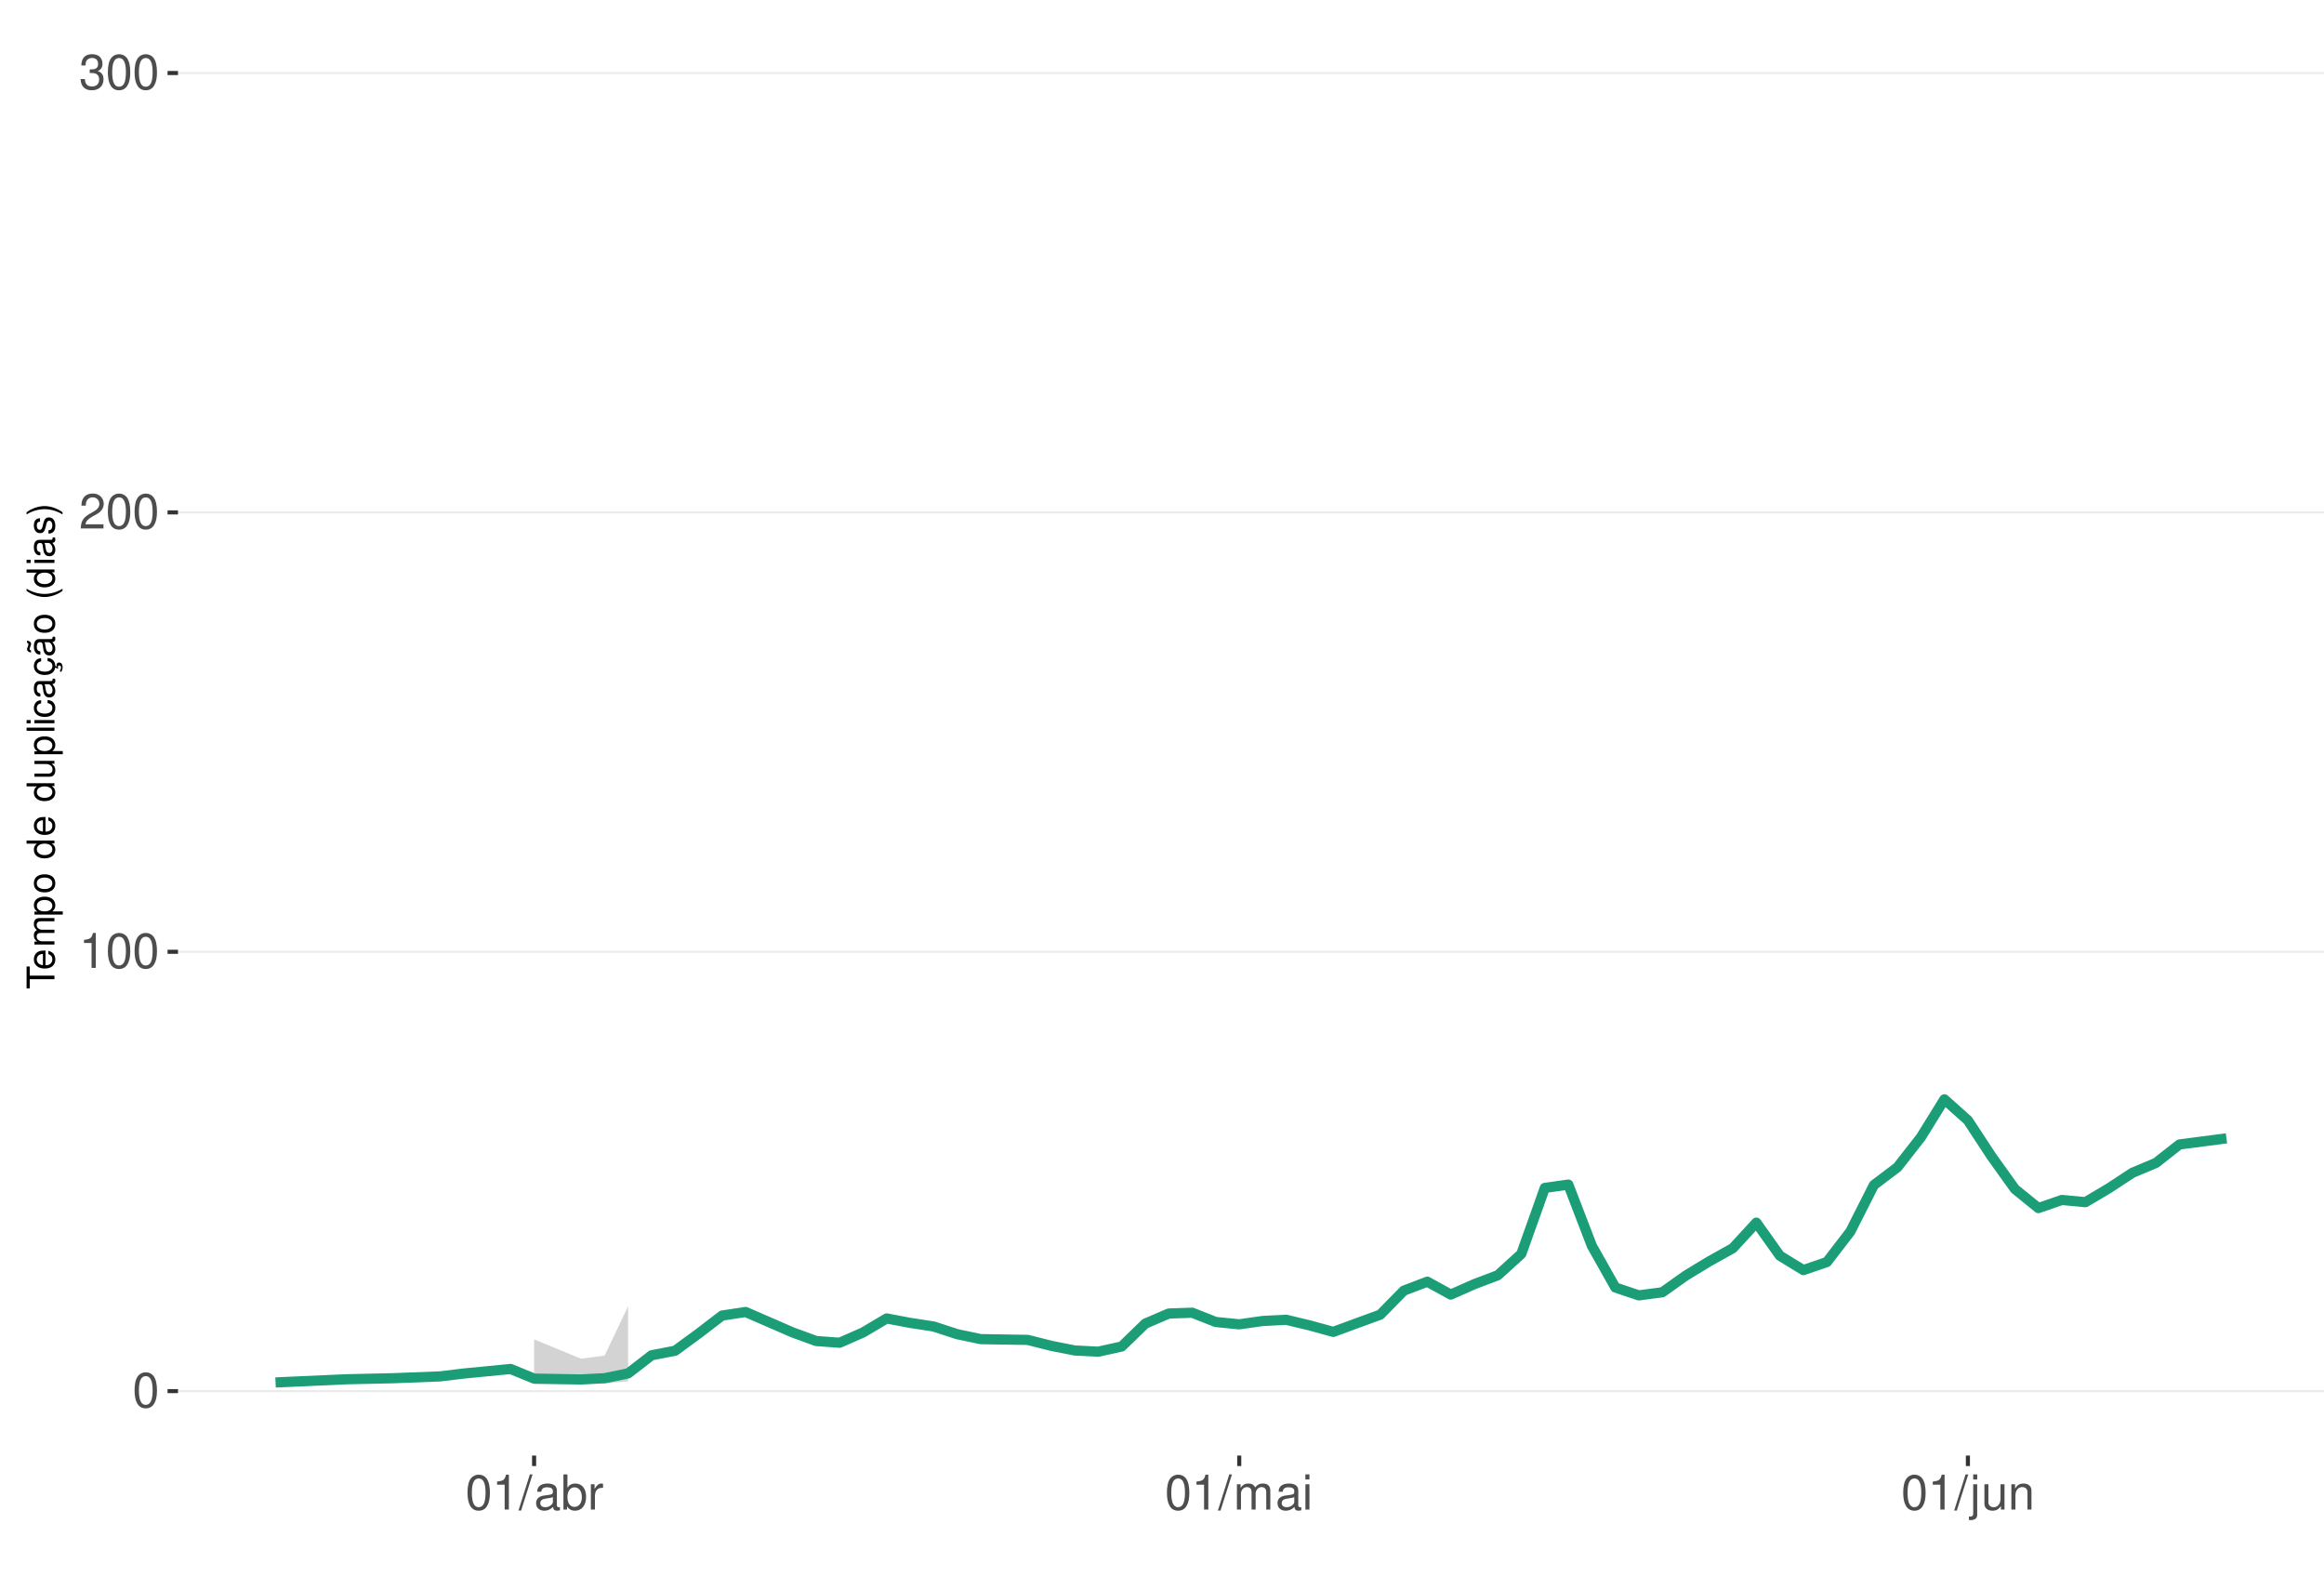
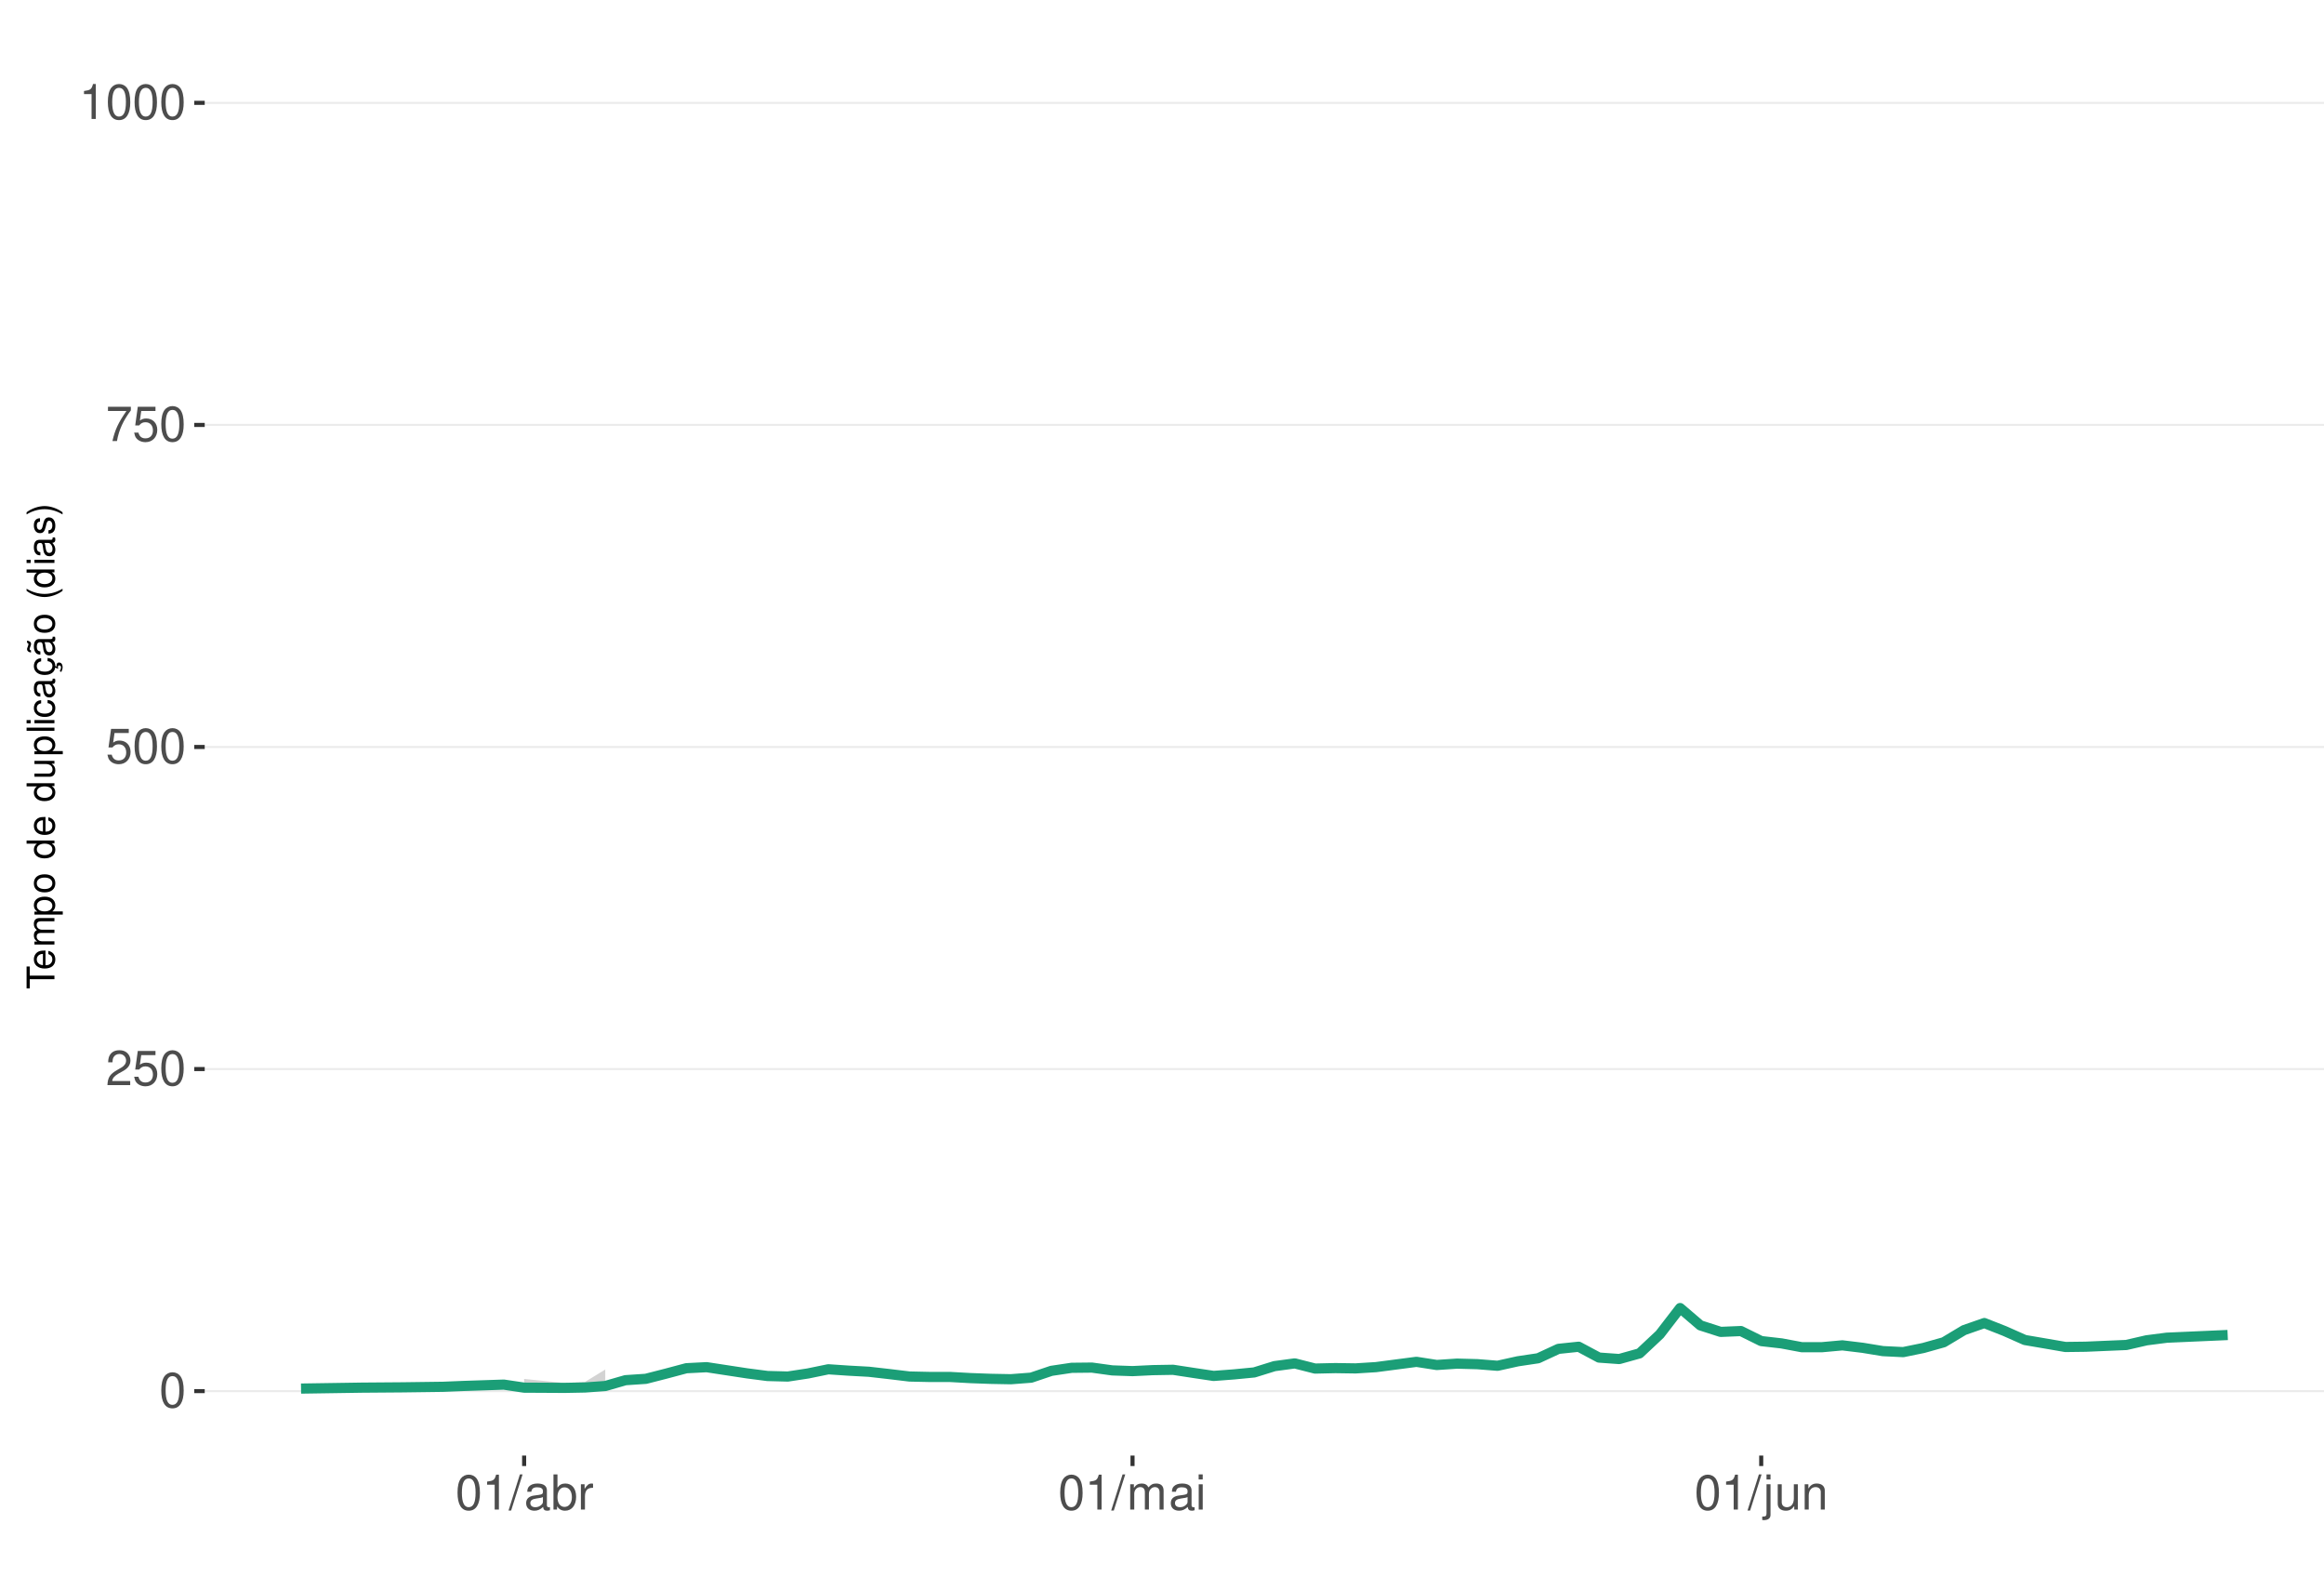
<svg xmlns="http://www.w3.org/2000/svg" xmlns:xlink="http://www.w3.org/1999/xlink" width="609pt" height="413pt" viewBox="0 0 609 413" version="1.1">
  <defs>
    <g>
      <symbol overflow="visible" id="glyph0-0">
        <path style="stroke:none;" d="" />
      </symbol>
      <symbol overflow="visible" id="glyph0-1">
        <path style="stroke:none;" d="M 3.484 -9.156 C 2.641 -9.156 1.891 -8.766 1.422 -8.156 C 0.828 -7.344 0.547 -6.125 0.547 -4.422 C 0.547 -1.344 1.562 0.297 3.484 0.297 C 5.375 0.297 6.422 -1.344 6.422 -4.359 C 6.422 -6.125 6.141 -7.312 5.547 -8.156 C 5.078 -8.781 4.328 -9.156 3.484 -9.156 Z M 3.484 -8.156 C 4.688 -8.156 5.281 -6.938 5.281 -4.453 C 5.281 -1.844 4.703 -0.625 3.453 -0.625 C 2.281 -0.625 1.688 -1.891 1.688 -4.422 C 1.688 -6.938 2.281 -8.156 3.484 -8.156 Z M 3.484 -8.156 " />
      </symbol>
      <symbol overflow="visible" id="glyph0-2">
+         <path style="stroke:none;" d="M 6.406 -1.094 L 1.688 -1.094 C 1.797 -1.859 2.203 -2.344 3.297 -3.016 L 4.562 -3.719 C 5.828 -4.422 6.469 -5.359 6.469 -6.484 C 6.469 -7.234 6.156 -7.953 5.625 -8.438 C 5.094 -8.922 4.438 -9.156 3.594 -9.156 C 2.453 -9.156 1.609 -8.75 1.109 -7.953 C 0.797 -7.484 0.656 -6.906 0.625 -5.984 L 1.75 -5.984 C 1.781 -6.609 1.859 -6.969 2.016 -7.281 C 2.297 -7.828 2.891 -8.172 3.562 -8.172 C 4.562 -8.172 5.328 -7.438 5.328 -6.453 C 5.328 -5.719 4.906 -5.094 4.109 -4.625 L 2.953 -3.953 C 1.078 -2.875 0.531 -2.016 0.438 -0.016 L 6.406 -0.016 Z M 6.406 -1.094 " />
+       </symbol>
+       <symbol overflow="visible" id="glyph0-3">
+         <path style="stroke:none;" d="M 6.031 -8.969 L 1.391 -8.969 L 0.719 -4.094 L 1.75 -4.094 C 2.266 -4.703 2.703 -4.922 3.406 -4.922 C 4.609 -4.922 5.359 -4.094 5.359 -2.766 C 5.359 -1.484 4.609 -0.703 3.391 -0.703 C 2.422 -0.703 1.828 -1.188 1.562 -2.203 L 0.438 -2.203 C 0.594 -1.469 0.719 -1.109 0.984 -0.781 C 1.5 -0.094 2.406 0.297 3.422 0.297 C 5.234 0.297 6.5 -1.031 6.5 -2.922 C 6.5 -4.703 5.312 -5.906 3.594 -5.906 C 2.969 -5.906 2.453 -5.75 1.938 -5.359 L 2.297 -7.875 L 6.031 -7.875 Z M 6.031 -8.969 " />
+       </symbol>
+       <symbol overflow="visible" id="glyph0-4">
+         <path style="stroke:none;" d="M 6.578 -8.969 L 0.578 -8.969 L 0.578 -7.875 L 5.422 -7.875 C 3.297 -4.828 2.422 -2.953 1.75 0 L 2.938 0 C 3.438 -2.875 4.562 -5.344 6.578 -8.031 Z M 6.578 -8.969 " />
+       </symbol>
+       <symbol overflow="visible" id="glyph0-5">
        <path style="stroke:none;" d="M 3.281 -6.516 L 3.281 0 L 4.391 0 L 4.391 -9.156 L 3.656 -9.156 C 3.266 -7.75 3.016 -7.562 1.297 -7.328 L 1.297 -6.516 Z M 3.281 -6.516 " />
      </symbol>
-       <symbol overflow="visible" id="glyph0-3">
-         <path style="stroke:none;" d="M 6.406 -1.094 L 1.688 -1.094 C 1.797 -1.859 2.203 -2.344 3.297 -3.016 L 4.562 -3.719 C 5.828 -4.422 6.469 -5.359 6.469 -6.484 C 6.469 -7.234 6.156 -7.953 5.625 -8.438 C 5.094 -8.922 4.438 -9.156 3.594 -9.156 C 2.453 -9.156 1.609 -8.75 1.109 -7.953 C 0.797 -7.484 0.656 -6.906 0.625 -5.984 L 1.75 -5.984 C 1.781 -6.609 1.859 -6.969 2.016 -7.281 C 2.297 -7.828 2.891 -8.172 3.562 -8.172 C 4.562 -8.172 5.328 -7.438 5.328 -6.453 C 5.328 -5.719 4.906 -5.094 4.109 -4.625 L 2.953 -3.953 C 1.078 -2.875 0.531 -2.016 0.438 -0.016 L 6.406 -0.016 Z M 6.406 -1.094 " />
-       </symbol>
-       <symbol overflow="visible" id="glyph0-4">
-         <path style="stroke:none;" d="M 2.797 -4.219 L 3.406 -4.219 C 4.625 -4.219 5.266 -3.641 5.266 -2.547 C 5.266 -1.391 4.562 -0.703 3.422 -0.703 C 2.188 -0.703 1.594 -1.312 1.516 -2.656 L 0.406 -2.656 C 0.453 -1.922 0.578 -1.438 0.797 -1.031 C 1.266 -0.156 2.141 0.297 3.359 0.297 C 5.219 0.297 6.406 -0.828 6.406 -2.562 C 6.406 -3.719 5.969 -4.359 4.891 -4.734 C 5.719 -5.078 6.141 -5.703 6.141 -6.625 C 6.141 -8.203 5.109 -9.156 3.406 -9.156 C 1.594 -9.156 0.625 -8.141 0.594 -6.203 L 1.703 -6.203 C 1.719 -6.766 1.766 -7.078 1.906 -7.359 C 2.172 -7.875 2.719 -8.172 3.422 -8.172 C 4.406 -8.172 5 -7.578 5 -6.594 C 5 -5.953 4.766 -5.562 4.281 -5.344 C 3.969 -5.219 3.562 -5.156 2.797 -5.156 Z M 2.797 -4.219 " />
-       </symbol>
-       <symbol overflow="visible" id="glyph0-5">
+       <symbol overflow="visible" id="glyph0-6">
        <path style="stroke:none;" d="M 2.891 -9.219 L -0.094 0.25 L 0.594 0.25 L 3.594 -9.219 Z M 2.891 -9.219 " />
      </symbol>
-       <symbol overflow="visible" id="glyph0-6">
+       <symbol overflow="visible" id="glyph0-7">
        <path style="stroke:none;" d="M 6.766 -0.625 C 6.656 -0.594 6.609 -0.594 6.547 -0.594 C 6.172 -0.594 5.969 -0.781 5.969 -1.109 L 5.969 -5.016 C 5.969 -6.188 5.109 -6.828 3.484 -6.828 C 2.5 -6.828 1.734 -6.547 1.281 -6.047 C 0.969 -5.703 0.844 -5.328 0.828 -4.672 L 1.891 -4.672 C 1.969 -5.484 2.453 -5.844 3.438 -5.844 C 4.406 -5.844 4.922 -5.5 4.922 -4.859 L 4.922 -4.578 C 4.906 -4.125 4.688 -3.969 3.828 -3.844 C 2.328 -3.656 2.094 -3.609 1.703 -3.438 C 0.922 -3.109 0.531 -2.531 0.531 -1.672 C 0.531 -0.469 1.359 0.297 2.703 0.297 C 3.547 0.297 4.219 0 4.969 -0.688 C 5.031 0 5.359 0.297 6.047 0.297 C 6.281 0.297 6.422 0.266 6.766 0.172 Z M 4.922 -2.094 C 4.922 -1.734 4.828 -1.516 4.5 -1.234 C 4.078 -0.828 3.562 -0.625 2.938 -0.625 C 2.109 -0.625 1.625 -1.031 1.625 -1.703 C 1.625 -2.391 2.094 -2.75 3.234 -2.906 C 4.359 -3.062 4.562 -3.109 4.922 -3.281 Z M 4.922 -2.094 " />
      </symbol>
-       <symbol overflow="visible" id="glyph0-7">
+       <symbol overflow="visible" id="glyph0-8">
        <path style="stroke:none;" d="M 0.688 -9.219 L 0.688 0 L 1.625 0 L 1.625 -0.844 C 2.141 -0.078 2.812 0.297 3.734 0.297 C 5.484 0.297 6.625 -1.141 6.625 -3.344 C 6.625 -5.5 5.547 -6.828 3.781 -6.828 C 2.875 -6.828 2.234 -6.484 1.734 -5.734 L 1.734 -9.219 Z M 3.578 -5.828 C 4.766 -5.828 5.516 -4.812 5.516 -3.234 C 5.516 -1.719 4.734 -0.703 3.578 -0.703 C 2.453 -0.703 1.734 -1.703 1.734 -3.266 C 1.734 -4.828 2.453 -5.828 3.578 -5.828 Z M 3.578 -5.828 " />
      </symbol>
-       <symbol overflow="visible" id="glyph0-8">
+       <symbol overflow="visible" id="glyph0-9">
        <path style="stroke:none;" d="M 0.875 -6.625 L 0.875 0 L 1.938 0 L 1.938 -3.438 C 1.953 -5.031 2.609 -5.75 4.062 -5.703 L 4.062 -6.781 C 3.891 -6.812 3.781 -6.828 3.656 -6.828 C 2.969 -6.828 2.453 -6.422 1.844 -5.422 L 1.844 -6.625 Z M 0.875 -6.625 " />
      </symbol>
-       <symbol overflow="visible" id="glyph0-9">
+       <symbol overflow="visible" id="glyph0-10">
        <path style="stroke:none;" d="M 0.891 -6.625 L 0.891 0 L 1.953 0 L 1.953 -4.156 C 1.953 -5.125 2.641 -5.891 3.5 -5.891 C 4.297 -5.891 4.734 -5.422 4.734 -4.562 L 4.734 0 L 5.797 0 L 5.797 -4.156 C 5.797 -5.125 6.5 -5.891 7.359 -5.891 C 8.125 -5.891 8.578 -5.406 8.578 -4.562 L 8.578 0 L 9.641 0 L 9.641 -4.969 C 9.641 -6.156 8.953 -6.828 7.719 -6.828 C 6.828 -6.828 6.297 -6.562 5.688 -5.812 C 5.297 -6.516 4.766 -6.828 3.891 -6.828 C 3.016 -6.828 2.422 -6.5 1.859 -5.688 L 1.859 -6.625 Z M 0.891 -6.625 " />
      </symbol>
-       <symbol overflow="visible" id="glyph0-10">
+       <symbol overflow="visible" id="glyph0-11">
        <path style="stroke:none;" d="M 1.891 -6.625 L 0.844 -6.625 L 0.844 0 L 1.891 0 Z M 1.891 -9.219 L 0.828 -9.219 L 0.828 -7.891 L 1.891 -7.891 Z M 1.891 -9.219 " />
      </symbol>
-       <symbol overflow="visible" id="glyph0-11">
+       <symbol overflow="visible" id="glyph0-12">
        <path style="stroke:none;" d="M 0.891 -6.625 L 0.891 0.969 C 0.891 1.625 0.688 1.828 0.031 1.828 C -0.047 1.828 -0.094 1.828 -0.234 1.828 L -0.234 2.719 C -0.094 2.75 -0.031 2.766 0.125 2.766 C 1.312 2.766 1.938 2.297 1.938 1.375 L 1.938 -6.625 Z M 1.938 -9.219 L 0.891 -9.219 L 0.891 -7.891 L 1.938 -7.891 Z M 1.938 -9.219 " />
      </symbol>
-       <symbol overflow="visible" id="glyph0-12">
+       <symbol overflow="visible" id="glyph0-13">
        <path style="stroke:none;" d="M 6.094 0 L 6.094 -6.625 L 5.047 -6.625 L 5.047 -2.875 C 5.047 -1.516 4.344 -0.625 3.234 -0.625 C 2.406 -0.625 1.875 -1.141 1.875 -1.938 L 1.875 -6.625 L 0.828 -6.625 L 0.828 -1.516 C 0.828 -0.422 1.641 0.297 2.938 0.297 C 3.906 0.297 4.531 -0.047 5.156 -0.922 L 5.156 0 Z M 6.094 0 " />
      </symbol>
-       <symbol overflow="visible" id="glyph0-13">
+       <symbol overflow="visible" id="glyph0-14">
        <path style="stroke:none;" d="M 0.891 -6.625 L 0.891 0 L 1.953 0 L 1.953 -3.656 C 1.953 -5.016 2.656 -5.891 3.75 -5.891 C 4.578 -5.891 5.109 -5.391 5.109 -4.594 L 5.109 0 L 6.156 0 L 6.156 -5.016 C 6.156 -6.109 5.344 -6.828 4.062 -6.828 C 3.078 -6.828 2.438 -6.438 1.859 -5.516 L 1.859 -6.625 Z M 0.891 -6.625 " />
      </symbol>
      <symbol overflow="visible" id="glyph1-0">
        <path style="stroke:none;" d="" />
      </symbol>
      <symbol overflow="visible" id="glyph1-1">
        <path style="stroke:none;" d="M -6.469 -3.547 L -6.469 -5.938 L -7.297 -5.938 L -7.297 -0.203 L -6.469 -0.203 L -6.469 -2.609 L 0 -2.609 L 0 -3.547 Z M -6.469 -3.547 " />
      </symbol>
      <symbol overflow="visible" id="glyph1-2">
        <path style="stroke:none;" d="M -2.344 -5.125 C -3.141 -5.125 -3.625 -5.062 -4.016 -4.922 C -4.875 -4.578 -5.391 -3.781 -5.391 -2.797 C -5.391 -1.344 -4.281 -0.406 -2.547 -0.406 C -0.812 -0.406 0.234 -1.297 0.234 -2.781 C 0.234 -3.984 -0.453 -4.812 -1.594 -5.016 L -1.594 -4.188 C -0.906 -3.953 -0.547 -3.484 -0.547 -2.812 C -0.547 -2.281 -0.781 -1.828 -1.219 -1.547 C -1.516 -1.344 -1.812 -1.281 -2.344 -1.266 Z M -3.016 -1.297 C -3.984 -1.359 -4.625 -1.953 -4.625 -2.797 C -4.625 -3.641 -3.953 -4.234 -3.016 -4.234 Z M -3.016 -1.297 " />
      </symbol>
      <symbol overflow="visible" id="glyph1-3">
        <path style="stroke:none;" d="M -5.234 -0.703 L 0 -0.703 L 0 -1.547 L -3.297 -1.547 C -4.047 -1.547 -4.656 -2.094 -4.656 -2.766 C -4.656 -3.391 -4.281 -3.734 -3.609 -3.734 L 0 -3.734 L 0 -4.578 L -3.297 -4.578 C -4.047 -4.578 -4.656 -5.125 -4.656 -5.812 C -4.656 -6.422 -4.266 -6.781 -3.609 -6.781 L 0 -6.781 L 0 -7.625 L -3.938 -7.625 C -4.875 -7.625 -5.391 -7.078 -5.391 -6.094 C -5.391 -5.406 -5.188 -4.984 -4.594 -4.484 C -5.156 -4.188 -5.391 -3.766 -5.391 -3.078 C -5.391 -2.375 -5.125 -1.906 -4.5 -1.469 L -5.234 -1.469 Z M -5.234 -0.703 " />
      </symbol>
      <symbol overflow="visible" id="glyph1-4">
        <path style="stroke:none;" d="M 2.188 -0.547 L 2.188 -1.375 L -0.547 -1.375 C -0.016 -1.812 0.234 -2.312 0.234 -2.984 C 0.234 -4.344 -0.859 -5.234 -2.531 -5.234 C -4.297 -5.234 -5.391 -4.375 -5.391 -2.984 C -5.391 -2.266 -5.062 -1.703 -4.453 -1.312 L -5.234 -1.312 L -5.234 -0.547 Z M -4.609 -2.844 C -4.609 -3.766 -3.797 -4.359 -2.547 -4.359 C -1.359 -4.359 -0.547 -3.75 -0.547 -2.844 C -0.547 -1.953 -1.344 -1.375 -2.578 -1.375 C -3.812 -1.375 -4.609 -1.953 -4.609 -2.844 Z M -4.609 -2.844 " />
      </symbol>
      <symbol overflow="visible" id="glyph1-5">
        <path style="stroke:none;" d="M -5.391 -2.719 C -5.391 -1.234 -4.344 -0.359 -2.578 -0.359 C -0.812 -0.359 0.234 -1.234 0.234 -2.734 C 0.234 -4.203 -0.812 -5.094 -2.547 -5.094 C -4.359 -5.094 -5.391 -4.234 -5.391 -2.719 Z M -4.625 -2.734 C -4.625 -3.672 -3.844 -4.234 -2.547 -4.234 C -1.312 -4.234 -0.547 -3.656 -0.547 -2.734 C -0.547 -1.797 -1.312 -1.234 -2.578 -1.234 C -3.844 -1.234 -4.625 -1.797 -4.625 -2.734 Z M -4.625 -2.734 " />
      </symbol>
      <symbol overflow="visible" id="glyph1-6">
        <path style="stroke:none;" d="" />
      </symbol>
      <symbol overflow="visible" id="glyph1-7">
        <path style="stroke:none;" d="M -7.297 -4.953 L -7.297 -4.125 L -4.578 -4.125 C -5.109 -3.766 -5.391 -3.203 -5.391 -2.516 C -5.391 -1.156 -4.297 -0.266 -2.625 -0.266 C -0.859 -0.266 0.234 -1.125 0.234 -2.547 C 0.234 -3.266 -0.047 -3.766 -0.688 -4.203 L 0 -4.203 L 0 -4.953 Z M -4.609 -2.656 C -4.609 -3.547 -3.812 -4.125 -2.562 -4.125 C -1.344 -4.125 -0.547 -3.547 -0.547 -2.656 C -0.547 -1.734 -1.359 -1.125 -2.578 -1.125 C -3.797 -1.125 -4.609 -1.734 -4.609 -2.656 Z M -4.609 -2.656 " />
      </symbol>
      <symbol overflow="visible" id="glyph1-8">
        <path style="stroke:none;" d="M 0 -4.812 L -5.234 -4.812 L -5.234 -3.984 L -2.266 -3.984 C -1.203 -3.984 -0.5 -3.438 -0.5 -2.562 C -0.5 -1.906 -0.906 -1.484 -1.531 -1.484 L -5.234 -1.484 L -5.234 -0.656 L -1.203 -0.656 C -0.328 -0.656 0.234 -1.297 0.234 -2.312 C 0.234 -3.094 -0.047 -3.578 -0.734 -4.062 L 0 -4.062 Z M 0 -4.812 " />
      </symbol>
      <symbol overflow="visible" id="glyph1-9">
        <path style="stroke:none;" d="M -7.297 -1.516 L -7.297 -0.688 L 0 -0.688 L 0 -1.516 Z M -7.297 -1.516 " />
      </symbol>
      <symbol overflow="visible" id="glyph1-10">
        <path style="stroke:none;" d="M -5.234 -1.5 L -5.234 -0.672 L 0 -0.672 L 0 -1.5 Z M -7.297 -1.5 L -7.297 -0.656 L -6.234 -0.656 L -6.234 -1.5 Z M -7.297 -1.5 " />
      </symbol>
      <symbol overflow="visible" id="glyph1-11">
        <path style="stroke:none;" d="M -3.484 -4.703 C -3.984 -4.672 -4.312 -4.562 -4.609 -4.359 C -5.094 -4 -5.391 -3.375 -5.391 -2.641 C -5.391 -1.219 -4.266 -0.312 -2.531 -0.312 C -0.844 -0.312 0.234 -1.203 0.234 -2.625 C 0.234 -3.875 -0.516 -4.672 -1.797 -4.766 L -1.797 -3.938 C -0.953 -3.797 -0.547 -3.359 -0.547 -2.656 C -0.547 -1.734 -1.297 -1.188 -2.531 -1.188 C -3.844 -1.188 -4.625 -1.719 -4.625 -2.625 C -4.625 -3.328 -4.203 -3.766 -3.484 -3.875 Z M -3.484 -4.703 " />
      </symbol>
      <symbol overflow="visible" id="glyph1-12">
        <path style="stroke:none;" d="M -0.484 -5.344 C -0.469 -5.266 -0.469 -5.219 -0.469 -5.172 C -0.469 -4.875 -0.625 -4.719 -0.875 -4.719 L -3.953 -4.719 C -4.891 -4.719 -5.391 -4.047 -5.391 -2.75 C -5.391 -1.984 -5.172 -1.375 -4.781 -1.016 C -4.516 -0.766 -4.203 -0.672 -3.688 -0.656 L -3.688 -1.484 C -4.328 -1.562 -4.625 -1.938 -4.625 -2.719 C -4.625 -3.484 -4.344 -3.891 -3.844 -3.891 L -3.625 -3.891 C -3.266 -3.875 -3.125 -3.703 -3.047 -3.016 C -2.891 -1.844 -2.844 -1.656 -2.719 -1.344 C -2.453 -0.734 -2 -0.422 -1.312 -0.422 C -0.375 -0.422 0.234 -1.078 0.234 -2.141 C 0.234 -2.797 0 -3.328 -0.547 -3.922 C 0 -3.984 0.234 -4.234 0.234 -4.781 C 0.234 -4.953 0.203 -5.062 0.141 -5.344 Z M -1.656 -3.891 C -1.375 -3.891 -1.203 -3.812 -0.969 -3.562 C -0.656 -3.219 -0.5 -2.812 -0.5 -2.312 C -0.5 -1.672 -0.812 -1.297 -1.344 -1.297 C -1.891 -1.297 -2.172 -1.656 -2.297 -2.547 C -2.422 -3.438 -2.453 -3.609 -2.594 -3.891 Z M -1.656 -3.891 " />
      </symbol>
      <symbol overflow="visible" id="glyph1-13">
        <path style="stroke:none;" d="M 0.234 -2.641 C 0.234 -3.875 -0.547 -4.703 -1.797 -4.766 L -1.797 -3.938 C -0.953 -3.797 -0.531 -3.359 -0.531 -2.656 C -0.531 -1.734 -1.281 -1.188 -2.516 -1.188 C -3.844 -1.188 -4.625 -1.719 -4.625 -2.625 C -4.625 -3.328 -4.203 -3.766 -3.484 -3.875 L -3.484 -4.703 C -3.984 -4.672 -4.312 -4.562 -4.609 -4.359 C -5.094 -4 -5.391 -3.375 -5.391 -2.641 C -5.391 -1.219 -4.266 -0.312 -2.531 -0.312 C -1.469 -0.312 -0.625 -0.672 -0.156 -1.312 C 0.047 -1.594 0.125 -1.812 0.203 -2.25 L 0.922 -1.938 L 0.984 -2.062 C 0.938 -2.188 0.906 -2.25 0.906 -2.375 C 0.906 -2.656 1.047 -2.828 1.281 -2.828 C 1.547 -2.828 1.734 -2.594 1.734 -2.297 C 1.734 -2.031 1.672 -1.844 1.438 -1.406 L 1.406 -1.312 L 1.812 -1.094 C 2.078 -1.75 2.141 -1.953 2.141 -2.344 C 2.141 -3.109 1.781 -3.578 1.203 -3.578 C 0.781 -3.578 0.547 -3.297 0.547 -2.797 C 0.547 -2.703 0.547 -2.641 0.562 -2.516 Z M 0.234 -2.641 " />
      </symbol>
      <symbol overflow="visible" id="glyph1-14">
        <path style="stroke:none;" d="M -0.484 -5.344 C -0.469 -5.266 -0.469 -5.219 -0.469 -5.172 C -0.469 -4.875 -0.625 -4.719 -0.875 -4.719 L -3.953 -4.719 C -4.891 -4.719 -5.391 -4.047 -5.391 -2.75 C -5.391 -1.984 -5.172 -1.375 -4.781 -1.016 C -4.516 -0.766 -4.203 -0.672 -3.688 -0.656 L -3.688 -1.484 C -4.328 -1.562 -4.625 -1.938 -4.625 -2.719 C -4.625 -3.484 -4.344 -3.891 -3.844 -3.891 L -3.625 -3.891 C -3.266 -3.875 -3.125 -3.703 -3.047 -3.016 C -2.891 -1.844 -2.844 -1.656 -2.719 -1.344 C -2.453 -0.734 -2 -0.422 -1.312 -0.422 C -0.375 -0.422 0.234 -1.078 0.234 -2.141 C 0.234 -2.797 0 -3.328 -0.547 -3.922 C 0 -3.984 0.234 -4.234 0.234 -4.781 C 0.234 -4.953 0.203 -5.062 0.141 -5.344 Z M -1.656 -3.891 C -1.375 -3.891 -1.203 -3.812 -0.969 -3.562 C -0.656 -3.219 -0.5 -2.812 -0.5 -2.312 C -0.5 -1.672 -0.812 -1.297 -1.344 -1.297 C -1.891 -1.297 -2.172 -1.656 -2.297 -2.547 C -2.422 -3.438 -2.453 -3.609 -2.594 -3.891 Z M -7.172 -3.75 C -6.922 -3.672 -6.812 -3.547 -6.812 -3.375 C -6.812 -3.25 -6.875 -2.984 -6.984 -2.734 C -7.156 -2.312 -7.172 -2.25 -7.172 -2.047 C -7.172 -1.594 -6.797 -1.297 -6.141 -1.188 L -6.141 -1.766 C -6.375 -1.812 -6.5 -1.938 -6.5 -2.094 C -6.5 -2.203 -6.469 -2.344 -6.375 -2.578 C -6.156 -3.156 -6.125 -3.234 -6.125 -3.438 C -6.125 -3.922 -6.484 -4.219 -7.172 -4.312 Z M -7.172 -3.75 " />
      </symbol>
      <symbol overflow="visible" id="glyph1-15">
        <path style="stroke:none;" d="M -7.297 -2.359 C -5.984 -1.359 -4.156 -0.734 -2.594 -0.734 C -1.016 -0.734 0.812 -1.359 2.125 -2.359 L 2.125 -2.906 C 0.688 -2.031 -0.984 -1.547 -2.594 -1.547 C -4.188 -1.547 -5.875 -2.031 -7.297 -2.906 Z M -7.297 -2.359 " />
      </symbol>
      <symbol overflow="visible" id="glyph1-16">
        <path style="stroke:none;" d="M -3.781 -4.375 C -4.812 -4.375 -5.391 -3.688 -5.391 -2.484 C -5.391 -1.266 -4.766 -0.469 -3.797 -0.469 C -2.969 -0.469 -2.578 -0.891 -2.281 -2.125 L -2.094 -2.906 C -1.953 -3.484 -1.734 -3.719 -1.375 -3.719 C -0.875 -3.719 -0.547 -3.234 -0.547 -2.5 C -0.547 -2.047 -0.672 -1.672 -0.891 -1.453 C -1.047 -1.328 -1.188 -1.266 -1.562 -1.219 L -1.562 -0.344 C -0.344 -0.375 0.234 -1.062 0.234 -2.438 C 0.234 -3.75 -0.422 -4.594 -1.438 -4.594 C -2.203 -4.594 -2.641 -4.156 -2.891 -3.109 L -3.078 -2.312 C -3.234 -1.625 -3.453 -1.344 -3.828 -1.344 C -4.312 -1.344 -4.625 -1.766 -4.625 -2.453 C -4.625 -3.125 -4.328 -3.484 -3.781 -3.5 Z M -3.781 -4.375 " />
      </symbol>
      <symbol overflow="visible" id="glyph1-17">
        <path style="stroke:none;" d="M 2.125 -0.938 C 0.812 -1.938 -1.016 -2.562 -2.578 -2.562 C -4.156 -2.562 -5.984 -1.938 -7.297 -0.938 L -7.297 -0.375 C -5.859 -1.266 -4.188 -1.75 -2.578 -1.75 C -0.984 -1.75 0.703 -1.266 2.125 -0.375 Z M 2.125 -0.938 " />
      </symbol>
    </g>
    <clipPath id="clip1">
-       <path d="M 46.645 9.961 L 609 9.961 L 609 381.328 L 46.645 381.328 Z M 46.645 9.961 " />
+       <path d="M 53.645 9.961 L 609 9.961 L 609 381.328 L 53.645 381.328 Z M 53.645 9.961 " />
    </clipPath>
    <clipPath id="clip2">
-       <path d="M 46.645 364 L 609 364 L 609 365 L 46.645 365 Z M 46.645 364 " />
+       <path d="M 53.645 364 L 609 364 L 609 365 L 53.645 365 Z M 53.645 364 " />
    </clipPath>
    <clipPath id="clip3">
-       <path d="M 46.645 249 L 609 249 L 609 250 L 46.645 250 Z M 46.645 249 " />
+       <path d="M 53.645 279 L 609 279 L 609 281 L 53.645 281 Z M 53.645 279 " />
    </clipPath>
    <clipPath id="clip4">
-       <path d="M 46.645 133 L 609 133 L 609 135 L 46.645 135 Z M 46.645 133 " />
+       <path d="M 53.645 195 L 609 195 L 609 196 L 53.645 196 Z M 53.645 195 " />
    </clipPath>
    <clipPath id="clip5">
-       <path d="M 46.645 18 L 609 18 L 609 20 L 46.645 20 Z M 46.645 18 " />
+       <path d="M 53.645 111 L 609 111 L 609 112 L 53.645 112 Z M 53.645 111 " />
+     </clipPath>
+     <clipPath id="clip6">
+       <path d="M 53.645 26 L 609 26 L 609 28 L 53.645 28 Z M 53.645 26 " />
    </clipPath>
  </defs>
  <g id="surface89">
    <rect x="0" y="0" width="609" height="413" style="fill:rgb(100%,100%,100%);fill-opacity:1;stroke:none;" />
    <rect x="0" y="0" width="609" height="413" style="fill:rgb(100%,100%,100%);fill-opacity:1;stroke:none;" />
    <path style="fill:none;stroke-width:1.067;stroke-linecap:round;stroke-linejoin:round;stroke:rgb(100%,100%,100%);stroke-opacity:1;stroke-miterlimit:10;" d="M 0 413 L 609 413 L 609 0 L 0 0 Z M 0 413 " />
    <g clip-path="url(#clip1)" clip-rule="nonzero">
-       <path style=" stroke:none;fill-rule:nonzero;fill:rgb(100%,100%,100%);fill-opacity:1;" d="M 46.645 381.328 L 609 381.328 L 609 9.961 L 46.645 9.961 Z M 46.645 381.328 " />
+       <path style=" stroke:none;fill-rule:nonzero;fill:rgb(100%,100%,100%);fill-opacity:1;" d="M 53.645 381.328 L 609 381.328 L 609 9.961 L 53.645 9.961 Z M 53.645 381.328 " />
    </g>
    <g clip-path="url(#clip2)" clip-rule="nonzero">
-       <path style="fill:none;stroke-width:0.533;stroke-linecap:butt;stroke-linejoin:round;stroke:rgb(92.157%,92.157%,92.157%);stroke-opacity:1;stroke-miterlimit:10;" d="M 46.645 364.449 L 609 364.449 " />
+       <path style="fill:none;stroke-width:0.533;stroke-linecap:butt;stroke-linejoin:round;stroke:rgb(92.157%,92.157%,92.157%);stroke-opacity:1;stroke-miterlimit:10;" d="M 53.645 364.449 L 609 364.449 " />
    </g>
    <g clip-path="url(#clip3)" clip-rule="nonzero">
-       <path style="fill:none;stroke-width:0.533;stroke-linecap:butt;stroke-linejoin:round;stroke:rgb(92.157%,92.157%,92.157%);stroke-opacity:1;stroke-miterlimit:10;" d="M 46.645 249.344 L 609 249.344 " />
+       <path style="fill:none;stroke-width:0.533;stroke-linecap:butt;stroke-linejoin:round;stroke:rgb(92.157%,92.157%,92.157%);stroke-opacity:1;stroke-miterlimit:10;" d="M 53.645 280.074 L 609 280.074 " />
    </g>
    <g clip-path="url(#clip4)" clip-rule="nonzero">
-       <path style="fill:none;stroke-width:0.533;stroke-linecap:butt;stroke-linejoin:round;stroke:rgb(92.157%,92.157%,92.157%);stroke-opacity:1;stroke-miterlimit:10;" d="M 46.645 134.238 L 609 134.238 " />
+       <path style="fill:none;stroke-width:0.533;stroke-linecap:butt;stroke-linejoin:round;stroke:rgb(92.157%,92.157%,92.157%);stroke-opacity:1;stroke-miterlimit:10;" d="M 53.645 195.695 L 609 195.695 " />
    </g>
    <g clip-path="url(#clip5)" clip-rule="nonzero">
-       <path style="fill:none;stroke-width:0.533;stroke-linecap:butt;stroke-linejoin:round;stroke:rgb(92.157%,92.157%,92.157%);stroke-opacity:1;stroke-miterlimit:10;" d="M 46.645 19.133 L 609 19.133 " />
-     </g>
-     <path style=" stroke:none;fill-rule:nonzero;fill:rgb(82.745%,82.745%,82.745%);fill-opacity:1;" d="M 139.961 350.883 L 152.277 355.965 L 158.438 355.121 L 164.598 342.211 L 164.598 361.883 L 158.438 362.406 L 152.277 362.609 L 139.961 362.613 Z M 139.961 350.883 " />
-     <path style="fill:none;stroke-width:2.667;stroke-linecap:butt;stroke-linejoin:round;stroke:rgb(10.588%,61.961%,46.667%);stroke-opacity:1;stroke-miterlimit:10;" d="M 72.207 362.176 L 90.684 361.344 L 103.004 361.07 L 115.324 360.59 L 121.48 359.844 L 133.801 358.645 L 139.961 361.168 L 152.277 361.391 L 158.438 361.066 L 164.598 359.809 L 170.758 355.055 L 176.918 353.863 L 183.078 349.359 L 189.234 344.648 L 195.395 343.719 L 207.715 349.074 L 213.875 351.324 L 220.031 351.773 L 226.191 349.066 L 232.352 345.41 L 238.512 346.574 L 244.672 347.52 L 250.828 349.531 L 256.988 350.824 L 263.148 350.93 L 269.309 351.027 L 275.469 352.582 L 281.625 353.805 L 287.785 354.117 L 293.945 352.758 L 300.105 346.773 L 306.266 344.117 L 312.426 343.91 L 318.582 346.34 L 324.742 346.949 L 330.902 346.074 L 337.062 345.762 L 343.223 347.238 L 349.379 348.93 L 355.539 346.664 L 361.699 344.418 L 367.859 338.129 L 374.02 335.781 L 380.176 339.156 L 386.336 336.43 L 392.496 334.098 L 398.656 328.504 L 404.816 311.215 L 410.977 310.344 L 417.133 326.359 L 423.293 337.297 L 429.453 339.367 L 435.613 338.551 L 441.773 334.176 L 447.93 330.441 L 454.09 327 L 460.25 320.309 L 466.41 328.973 L 472.57 332.742 L 478.727 330.637 L 484.887 322.633 L 491.047 310.465 L 497.207 305.812 L 503.367 297.945 L 509.523 288.004 L 515.684 293.512 L 521.844 302.906 L 528.004 311.504 L 534.164 316.496 L 540.324 314.367 L 546.48 314.945 L 552.641 311.293 L 558.801 307.25 L 564.961 304.664 L 571.121 299.828 L 577.277 299.027 L 583.438 298.23 " />
-     <g style="fill:rgb(30.196%,30.196%,30.196%);fill-opacity:1;">
-       <use xlink:href="#glyph0-1" x="34.715" y="368.671" />
-     </g>
-     <g style="fill:rgb(30.196%,30.196%,30.196%);fill-opacity:1;">
-       <use xlink:href="#glyph0-2" x="20.715" y="253.565" />
-       <use xlink:href="#glyph0-1" x="27.715" y="253.565" />
-       <use xlink:href="#glyph0-1" x="34.715" y="253.565" />
-     </g>
-     <g style="fill:rgb(30.196%,30.196%,30.196%);fill-opacity:1;">
-       <use xlink:href="#glyph0-3" x="20.715" y="138.46" />
-       <use xlink:href="#glyph0-1" x="27.715" y="138.46" />
-       <use xlink:href="#glyph0-1" x="34.715" y="138.46" />
-     </g>
-     <g style="fill:rgb(30.196%,30.196%,30.196%);fill-opacity:1;">
-       <use xlink:href="#glyph0-4" x="20.715" y="23.354" />
-       <use xlink:href="#glyph0-1" x="27.715" y="23.354" />
-       <use xlink:href="#glyph0-1" x="34.715" y="23.354" />
-     </g>
-     <path style="fill:none;stroke-width:1.067;stroke-linecap:butt;stroke-linejoin:round;stroke:rgb(20%,20%,20%);stroke-opacity:1;stroke-miterlimit:10;" d="M 43.906 364.449 L 46.645 364.449 " />
-     <path style="fill:none;stroke-width:1.067;stroke-linecap:butt;stroke-linejoin:round;stroke:rgb(20%,20%,20%);stroke-opacity:1;stroke-miterlimit:10;" d="M 43.906 249.344 L 46.645 249.344 " />
-     <path style="fill:none;stroke-width:1.067;stroke-linecap:butt;stroke-linejoin:round;stroke:rgb(20%,20%,20%);stroke-opacity:1;stroke-miterlimit:10;" d="M 43.906 134.238 L 46.645 134.238 " />
-     <path style="fill:none;stroke-width:1.067;stroke-linecap:butt;stroke-linejoin:round;stroke:rgb(20%,20%,20%);stroke-opacity:1;stroke-miterlimit:10;" d="M 43.906 19.133 L 46.645 19.133 " />
-     <path style="fill:none;stroke-width:1.067;stroke-linecap:butt;stroke-linejoin:round;stroke:rgb(20%,20%,20%);stroke-opacity:1;stroke-miterlimit:10;" d="M 139.961 384.07 L 139.961 381.328 " />
-     <path style="fill:none;stroke-width:1.067;stroke-linecap:butt;stroke-linejoin:round;stroke:rgb(20%,20%,20%);stroke-opacity:1;stroke-miterlimit:10;" d="M 324.742 384.07 L 324.742 381.328 " />
-     <path style="fill:none;stroke-width:1.067;stroke-linecap:butt;stroke-linejoin:round;stroke:rgb(20%,20%,20%);stroke-opacity:1;stroke-miterlimit:10;" d="M 515.684 384.07 L 515.684 381.328 " />
-     <g style="fill:rgb(30.196%,30.196%,30.196%);fill-opacity:1;">
-       <use xlink:href="#glyph0-1" x="121.961" y="395.483" />
-       <use xlink:href="#glyph0-2" x="128.961" y="395.483" />
-       <use xlink:href="#glyph0-5" x="135.961" y="395.483" />
-       <use xlink:href="#glyph0-6" x="139.961" y="395.483" />
-       <use xlink:href="#glyph0-7" x="146.961" y="395.483" />
-       <use xlink:href="#glyph0-8" x="153.961" y="395.483" />
-     </g>
-     <g style="fill:rgb(30.196%,30.196%,30.196%);fill-opacity:1;">
-       <use xlink:href="#glyph0-1" x="305.242" y="395.483" />
-       <use xlink:href="#glyph0-2" x="312.242" y="395.483" />
-       <use xlink:href="#glyph0-5" x="319.242" y="395.483" />
-       <use xlink:href="#glyph0-9" x="323.242" y="395.483" />
-       <use xlink:href="#glyph0-6" x="334.242" y="395.483" />
-       <use xlink:href="#glyph0-10" x="341.242" y="395.483" />
-     </g>
-     <g style="fill:rgb(30.196%,30.196%,30.196%);fill-opacity:1;">
-       <use xlink:href="#glyph0-1" x="498.184" y="395.483" />
-       <use xlink:href="#glyph0-2" x="505.184" y="395.483" />
-       <use xlink:href="#glyph0-5" x="512.184" y="395.483" />
-       <use xlink:href="#glyph0-11" x="516.184" y="395.483" />
-       <use xlink:href="#glyph0-12" x="519.184" y="395.483" />
-       <use xlink:href="#glyph0-13" x="526.184" y="395.483" />
+       <path style="fill:none;stroke-width:0.533;stroke-linecap:butt;stroke-linejoin:round;stroke:rgb(92.157%,92.157%,92.157%);stroke-opacity:1;stroke-miterlimit:10;" d="M 53.645 111.32 L 609 111.32 " />
+     </g>
+     <g clip-path="url(#clip6)" clip-rule="nonzero">
+       <path style="fill:none;stroke-width:0.533;stroke-linecap:butt;stroke-linejoin:round;stroke:rgb(92.157%,92.157%,92.157%);stroke-opacity:1;stroke-miterlimit:10;" d="M 53.645 26.945 L 609 26.945 " />
+     </g>
+     <path style=" stroke:none;fill-rule:nonzero;fill:rgb(82.745%,82.745%,82.745%);fill-opacity:1;" d="M 137.348 361.266 L 147.977 362.324 L 153.289 362.039 L 158.605 358.789 L 158.605 363.695 L 153.289 363.859 L 147.977 363.926 L 137.348 363.926 Z M 137.348 361.266 " />
+     <path style="fill:none;stroke-width:2.667;stroke-linecap:butt;stroke-linejoin:round;stroke:rgb(10.588%,61.961%,46.667%);stroke-opacity:1;stroke-miterlimit:10;" d="M 78.887 363.781 L 94.832 363.539 L 105.461 363.457 L 116.09 363.316 L 121.402 363.098 L 132.031 362.746 L 137.348 363.539 L 147.977 363.598 L 153.289 363.496 L 158.605 363.113 L 163.918 361.582 L 169.234 361.227 L 174.547 359.867 L 179.863 358.449 L 185.176 358.176 L 195.805 359.801 L 201.121 360.488 L 206.434 360.629 L 211.75 359.82 L 217.062 358.727 L 222.379 359.086 L 227.691 359.375 L 233.008 359.98 L 238.32 360.621 L 243.637 360.738 L 248.949 360.738 L 254.266 361.035 L 259.578 361.23 L 264.891 361.332 L 270.207 360.926 L 275.52 359.133 L 280.836 358.34 L 286.148 358.285 L 291.465 359.02 L 296.777 359.207 L 302.094 358.949 L 307.406 358.859 L 312.723 359.676 L 318.035 360.469 L 323.352 360.066 L 328.664 359.555 L 333.98 357.902 L 339.293 357.188 L 344.609 358.539 L 349.922 358.418 L 355.238 358.496 L 360.551 358.164 L 371.18 356.777 L 376.496 357.602 L 381.809 357.246 L 387.125 357.387 L 392.438 357.809 L 397.754 356.633 L 403.066 355.84 L 408.383 353.375 L 413.695 352.82 L 419.012 355.66 L 424.324 356.043 L 429.641 354.562 L 434.953 349.582 L 440.27 342.684 L 445.582 347.227 L 450.898 348.934 L 456.211 348.711 L 461.523 351.34 L 466.84 351.945 L 472.152 352.941 L 477.469 352.938 L 482.781 352.457 L 488.098 353.098 L 493.41 353.969 L 498.727 354.23 L 504.039 353.145 L 509.355 351.652 L 514.668 348.469 L 519.984 346.613 L 525.297 348.703 L 530.613 351.059 L 535.926 351.965 L 541.242 352.883 L 546.555 352.816 L 551.871 352.586 L 557.184 352.363 L 562.5 351.137 L 567.812 350.453 L 573.129 350.219 L 578.441 349.984 L 583.758 349.75 " />
+     <g style="fill:rgb(30.196%,30.196%,30.196%);fill-opacity:1;">
+       <use xlink:href="#glyph0-1" x="41.715" y="368.671" />
+     </g>
+     <g style="fill:rgb(30.196%,30.196%,30.196%);fill-opacity:1;">
+       <use xlink:href="#glyph0-2" x="27.715" y="284.296" />
+       <use xlink:href="#glyph0-3" x="34.715" y="284.296" />
+       <use xlink:href="#glyph0-1" x="41.715" y="284.296" />
+     </g>
+     <g style="fill:rgb(30.196%,30.196%,30.196%);fill-opacity:1;">
+       <use xlink:href="#glyph0-3" x="27.715" y="199.917" />
+       <use xlink:href="#glyph0-1" x="34.715" y="199.917" />
+       <use xlink:href="#glyph0-1" x="41.715" y="199.917" />
+     </g>
+     <g style="fill:rgb(30.196%,30.196%,30.196%);fill-opacity:1;">
+       <use xlink:href="#glyph0-4" x="27.715" y="115.542" />
+       <use xlink:href="#glyph0-3" x="34.715" y="115.542" />
+       <use xlink:href="#glyph0-1" x="41.715" y="115.542" />
+     </g>
+     <g style="fill:rgb(30.196%,30.196%,30.196%);fill-opacity:1;">
+       <use xlink:href="#glyph0-5" x="20.715" y="31.167" />
+       <use xlink:href="#glyph0-1" x="27.715" y="31.167" />
+       <use xlink:href="#glyph0-1" x="34.715" y="31.167" />
+       <use xlink:href="#glyph0-1" x="41.715" y="31.167" />
+     </g>
+     <path style="fill:none;stroke-width:1.067;stroke-linecap:butt;stroke-linejoin:round;stroke:rgb(20%,20%,20%);stroke-opacity:1;stroke-miterlimit:10;" d="M 50.906 364.449 L 53.645 364.449 " />
+     <path style="fill:none;stroke-width:1.067;stroke-linecap:butt;stroke-linejoin:round;stroke:rgb(20%,20%,20%);stroke-opacity:1;stroke-miterlimit:10;" d="M 50.906 280.074 L 53.645 280.074 " />
+     <path style="fill:none;stroke-width:1.067;stroke-linecap:butt;stroke-linejoin:round;stroke:rgb(20%,20%,20%);stroke-opacity:1;stroke-miterlimit:10;" d="M 50.906 195.695 L 53.645 195.695 " />
+     <path style="fill:none;stroke-width:1.067;stroke-linecap:butt;stroke-linejoin:round;stroke:rgb(20%,20%,20%);stroke-opacity:1;stroke-miterlimit:10;" d="M 50.906 111.32 L 53.645 111.32 " />
+     <path style="fill:none;stroke-width:1.067;stroke-linecap:butt;stroke-linejoin:round;stroke:rgb(20%,20%,20%);stroke-opacity:1;stroke-miterlimit:10;" d="M 50.906 26.945 L 53.645 26.945 " />
+     <path style="fill:none;stroke-width:1.067;stroke-linecap:butt;stroke-linejoin:round;stroke:rgb(20%,20%,20%);stroke-opacity:1;stroke-miterlimit:10;" d="M 137.348 384.07 L 137.348 381.328 " />
+     <path style="fill:none;stroke-width:1.067;stroke-linecap:butt;stroke-linejoin:round;stroke:rgb(20%,20%,20%);stroke-opacity:1;stroke-miterlimit:10;" d="M 296.777 384.07 L 296.777 381.328 " />
+     <path style="fill:none;stroke-width:1.067;stroke-linecap:butt;stroke-linejoin:round;stroke:rgb(20%,20%,20%);stroke-opacity:1;stroke-miterlimit:10;" d="M 461.523 384.07 L 461.523 381.328 " />
+     <g style="fill:rgb(30.196%,30.196%,30.196%);fill-opacity:1;">
+       <use xlink:href="#glyph0-1" x="119.348" y="395.483" />
+       <use xlink:href="#glyph0-5" x="126.348" y="395.483" />
+       <use xlink:href="#glyph0-6" x="133.348" y="395.483" />
+       <use xlink:href="#glyph0-7" x="137.348" y="395.483" />
+       <use xlink:href="#glyph0-8" x="144.348" y="395.483" />
+       <use xlink:href="#glyph0-9" x="151.348" y="395.483" />
+     </g>
+     <g style="fill:rgb(30.196%,30.196%,30.196%);fill-opacity:1;">
+       <use xlink:href="#glyph0-1" x="277.277" y="395.483" />
+       <use xlink:href="#glyph0-5" x="284.277" y="395.483" />
+       <use xlink:href="#glyph0-6" x="291.277" y="395.483" />
+       <use xlink:href="#glyph0-10" x="295.277" y="395.483" />
+       <use xlink:href="#glyph0-7" x="306.277" y="395.483" />
+       <use xlink:href="#glyph0-11" x="313.277" y="395.483" />
+     </g>
+     <g style="fill:rgb(30.196%,30.196%,30.196%);fill-opacity:1;">
+       <use xlink:href="#glyph0-1" x="444.023" y="395.483" />
+       <use xlink:href="#glyph0-5" x="451.023" y="395.483" />
+       <use xlink:href="#glyph0-6" x="458.023" y="395.483" />
+       <use xlink:href="#glyph0-12" x="462.023" y="395.483" />
+       <use xlink:href="#glyph0-13" x="465.023" y="395.483" />
+       <use xlink:href="#glyph0-14" x="472.023" y="395.483" />
    </g>
    <g style="fill:rgb(0%,0%,0%);fill-opacity:1;">
      <use xlink:href="#glyph1-1" x="14.263" y="259.145" />
      <use xlink:href="#glyph1-2" x="14.263" y="254.145" />
      <use xlink:href="#glyph1-3" x="14.263" y="248.145" />
      <use xlink:href="#glyph1-4" x="14.263" y="240.145" />
      <use xlink:href="#glyph1-5" x="14.263" y="234.145" />
      <use xlink:href="#glyph1-6" x="14.263" y="228.145" />
      <use xlink:href="#glyph1-7" x="14.263" y="225.145" />
      <use xlink:href="#glyph1-2" x="14.263" y="219.145" />
      <use xlink:href="#glyph1-6" x="14.263" y="213.145" />
      <use xlink:href="#glyph1-7" x="14.263" y="210.145" />
      <use xlink:href="#glyph1-8" x="14.263" y="204.145" />
      <use xlink:href="#glyph1-4" x="14.263" y="198.145" />
      <use xlink:href="#glyph1-9" x="14.263" y="192.145" />
      <use xlink:href="#glyph1-10" x="14.263" y="190.145" />
      <use xlink:href="#glyph1-11" x="14.263" y="188.145" />
      <use xlink:href="#glyph1-12" x="14.263" y="183.145" />
      <use xlink:href="#glyph1-13" x="14.263" y="177.145" />
      <use xlink:href="#glyph1-14" x="14.263" y="172.145" />
      <use xlink:href="#glyph1-5" x="14.263" y="166.145" />
      <use xlink:href="#glyph1-6" x="14.263" y="160.145" />
      <use xlink:href="#glyph1-15" x="14.263" y="157.145" />
      <use xlink:href="#glyph1-7" x="14.263" y="154.145" />
      <use xlink:href="#glyph1-10" x="14.263" y="148.145" />
      <use xlink:href="#glyph1-12" x="14.263" y="146.145" />
      <use xlink:href="#glyph1-16" x="14.263" y="140.145" />
      <use xlink:href="#glyph1-17" x="14.263" y="135.145" />
    </g>
  </g>
</svg>
